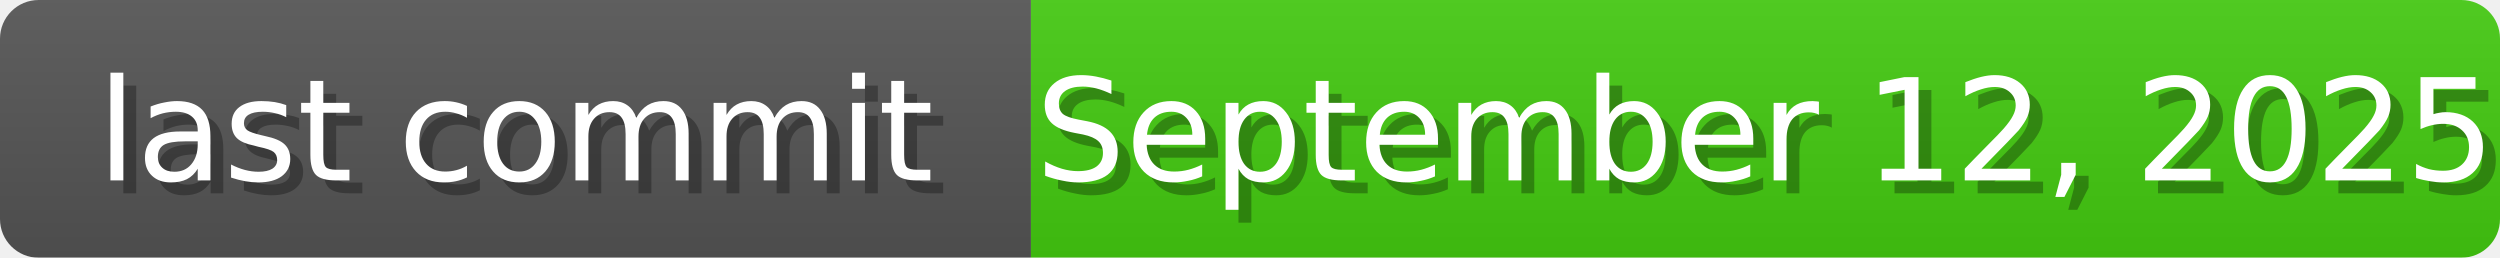
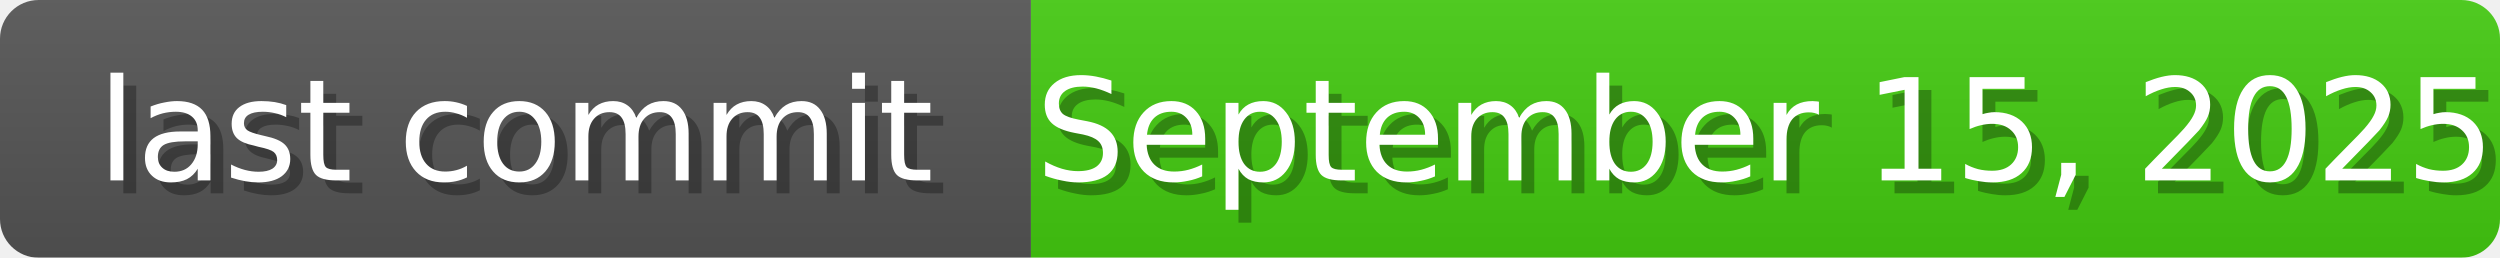
<svg xmlns="http://www.w3.org/2000/svg" width="194" height="20">
  <linearGradient id="b" x2="0" y2="100%">
    <stop offset="0" stop-color="#bbb" stop-opacity=".1" />
    <stop offset="1" stop-opacity=".1" />
  </linearGradient>
  <mask id="anybadge_1">
    <rect width="194" height="20" rx="3" fill="#fff" />
  </mask>
  <g mask="url(#anybadge_1)">
    <path fill="#555" d="M0 0h80v20H0z" />
    <path fill="#4c1" d="M80 0h114v20H80z" />
    <path fill="url(#b)" d="M0 0h194v20H0z" />
  </g>
  <g fill="#fff" text-anchor="middle" font-family="DejaVu Sans,Verdana,Geneva,sans-serif" font-size="11">
    <text x="41.0" y="15" fill="#010101" fill-opacity=".3">last commit</text>
    <text x="40.0" y="14">last commit</text>
  </g>
  <g fill="#fff" text-anchor="middle" font-family="DejaVu Sans,Verdana,Geneva,sans-serif" font-size="11">
-     <text x="138.0" y="15" fill="#010101" fill-opacity=".3">September 12, 2025</text>
-     <text x="137.0" y="14">September 12, 2025</text>
+     <text x="138.0" y="15" fill="#010101" fill-opacity=".3">September 15, 2025</text>
+     <text x="137.0" y="14">September 15, 2025</text>
  </g>
</svg>
